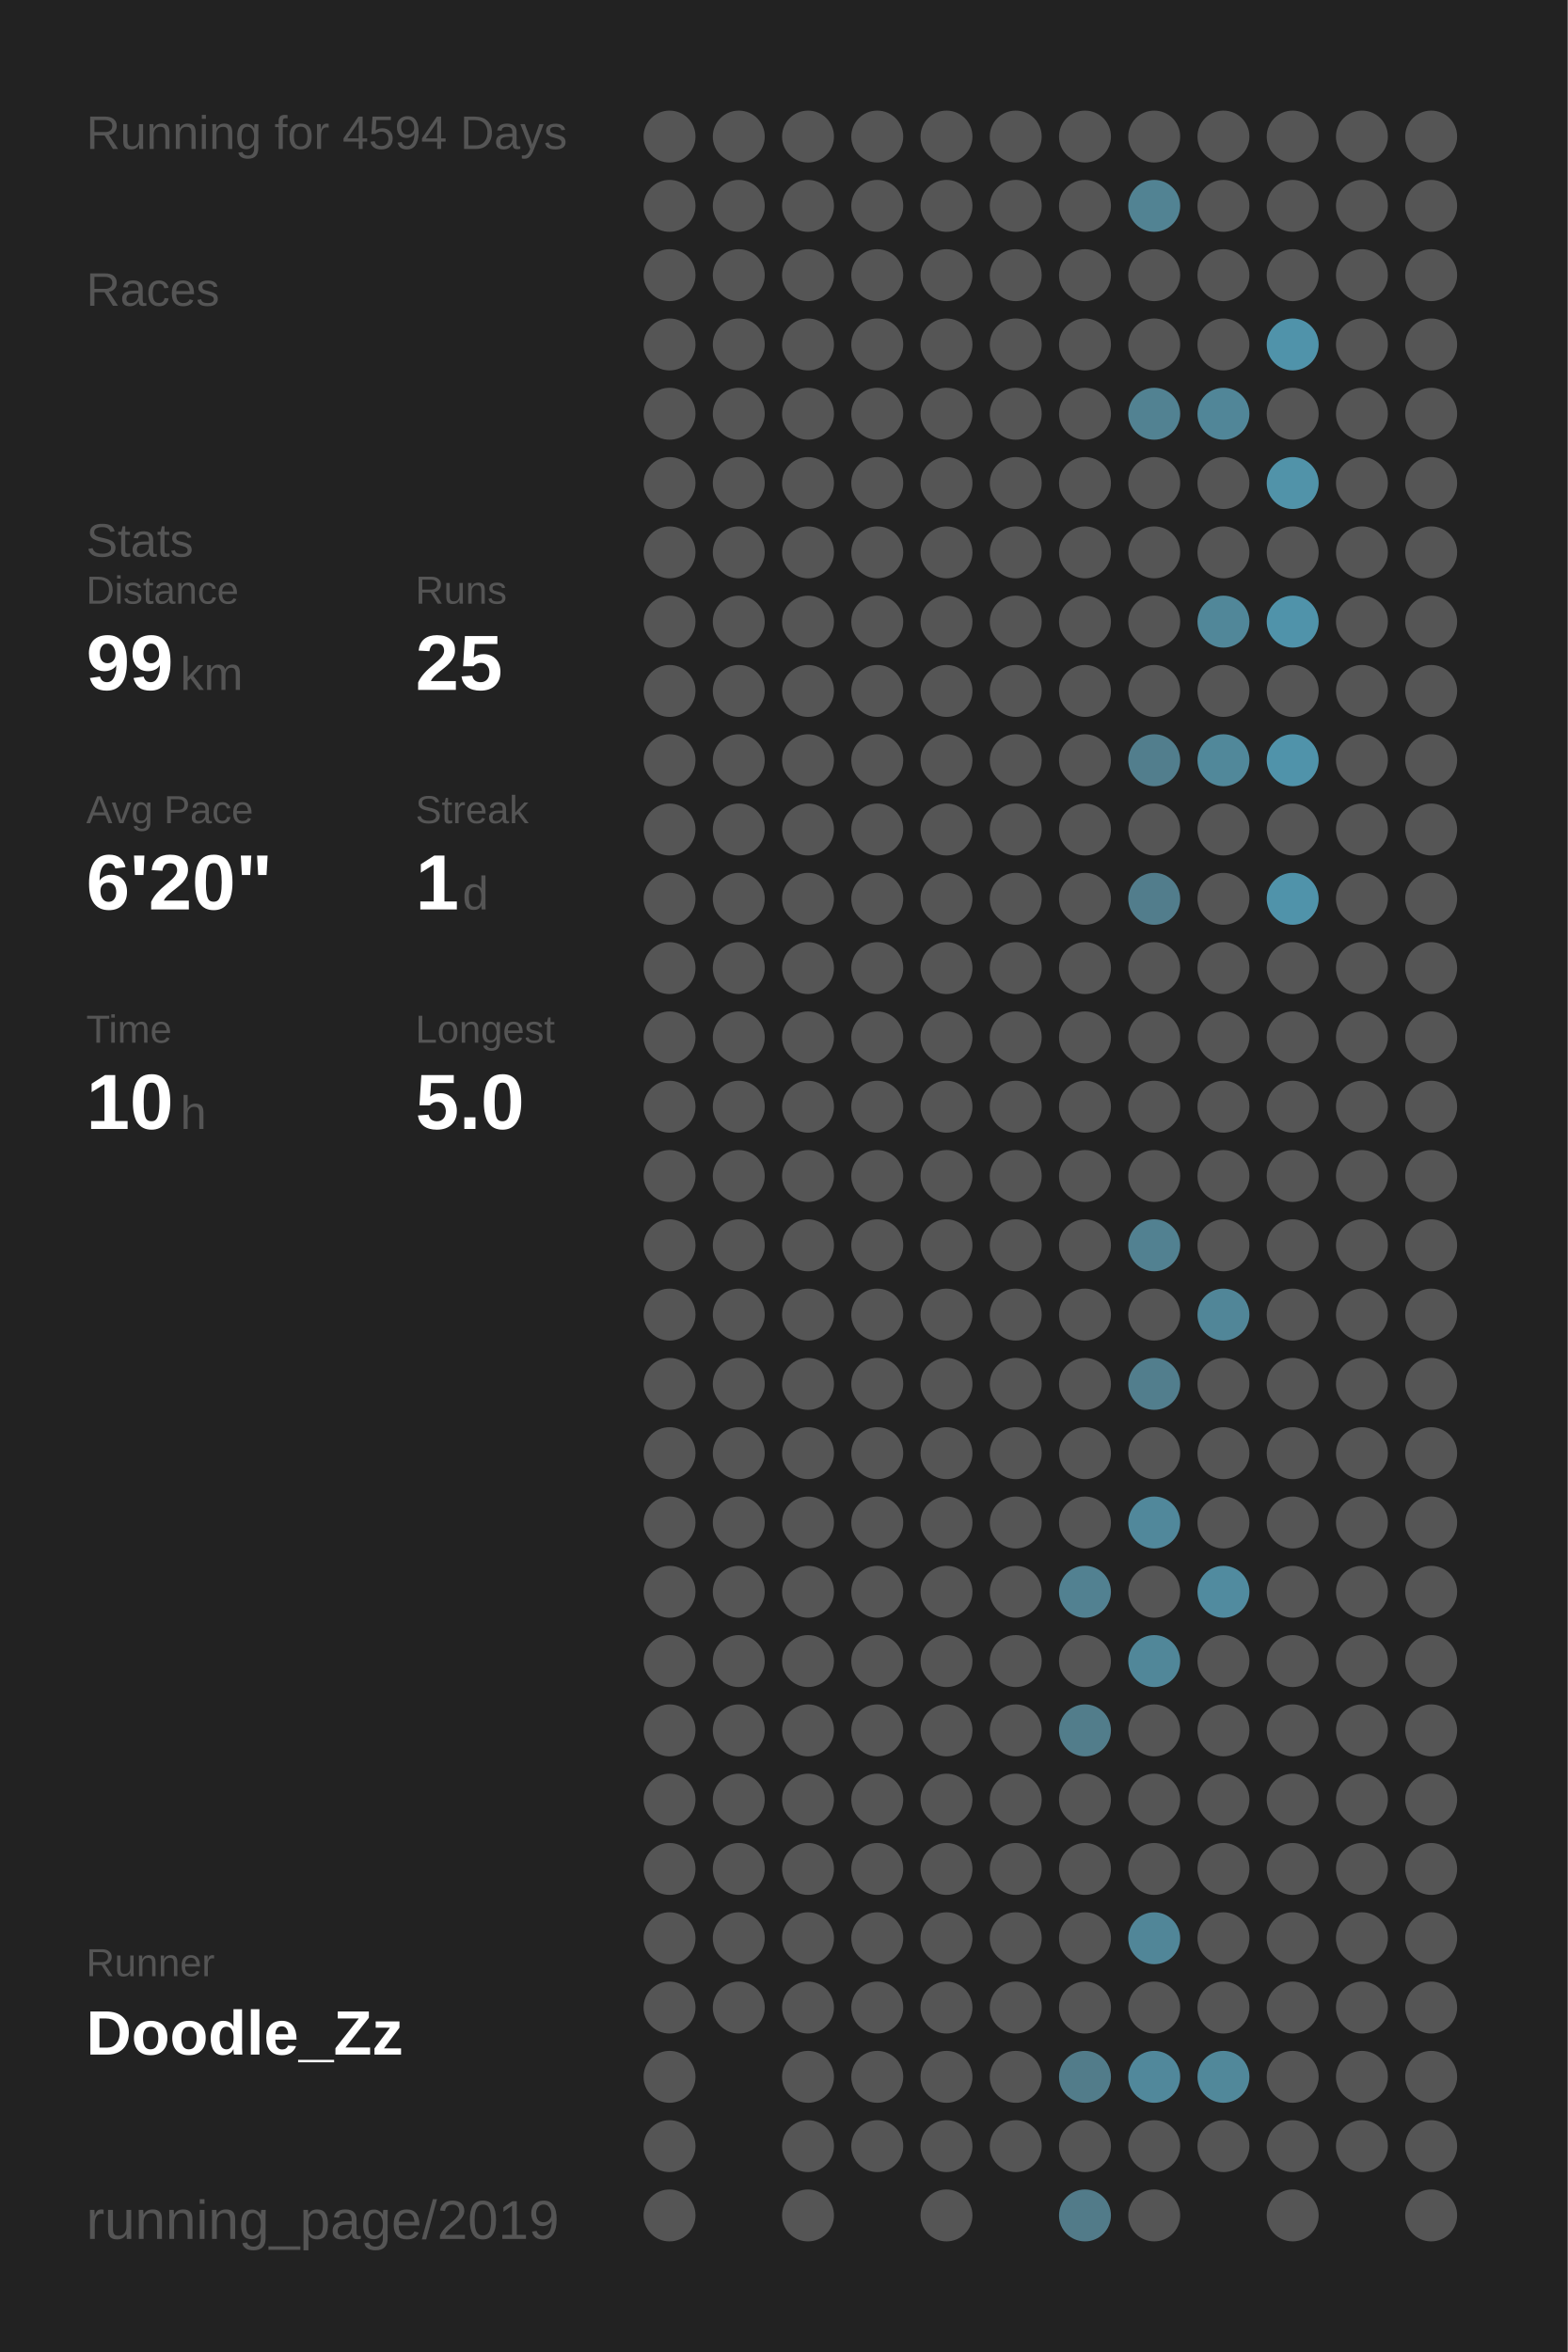
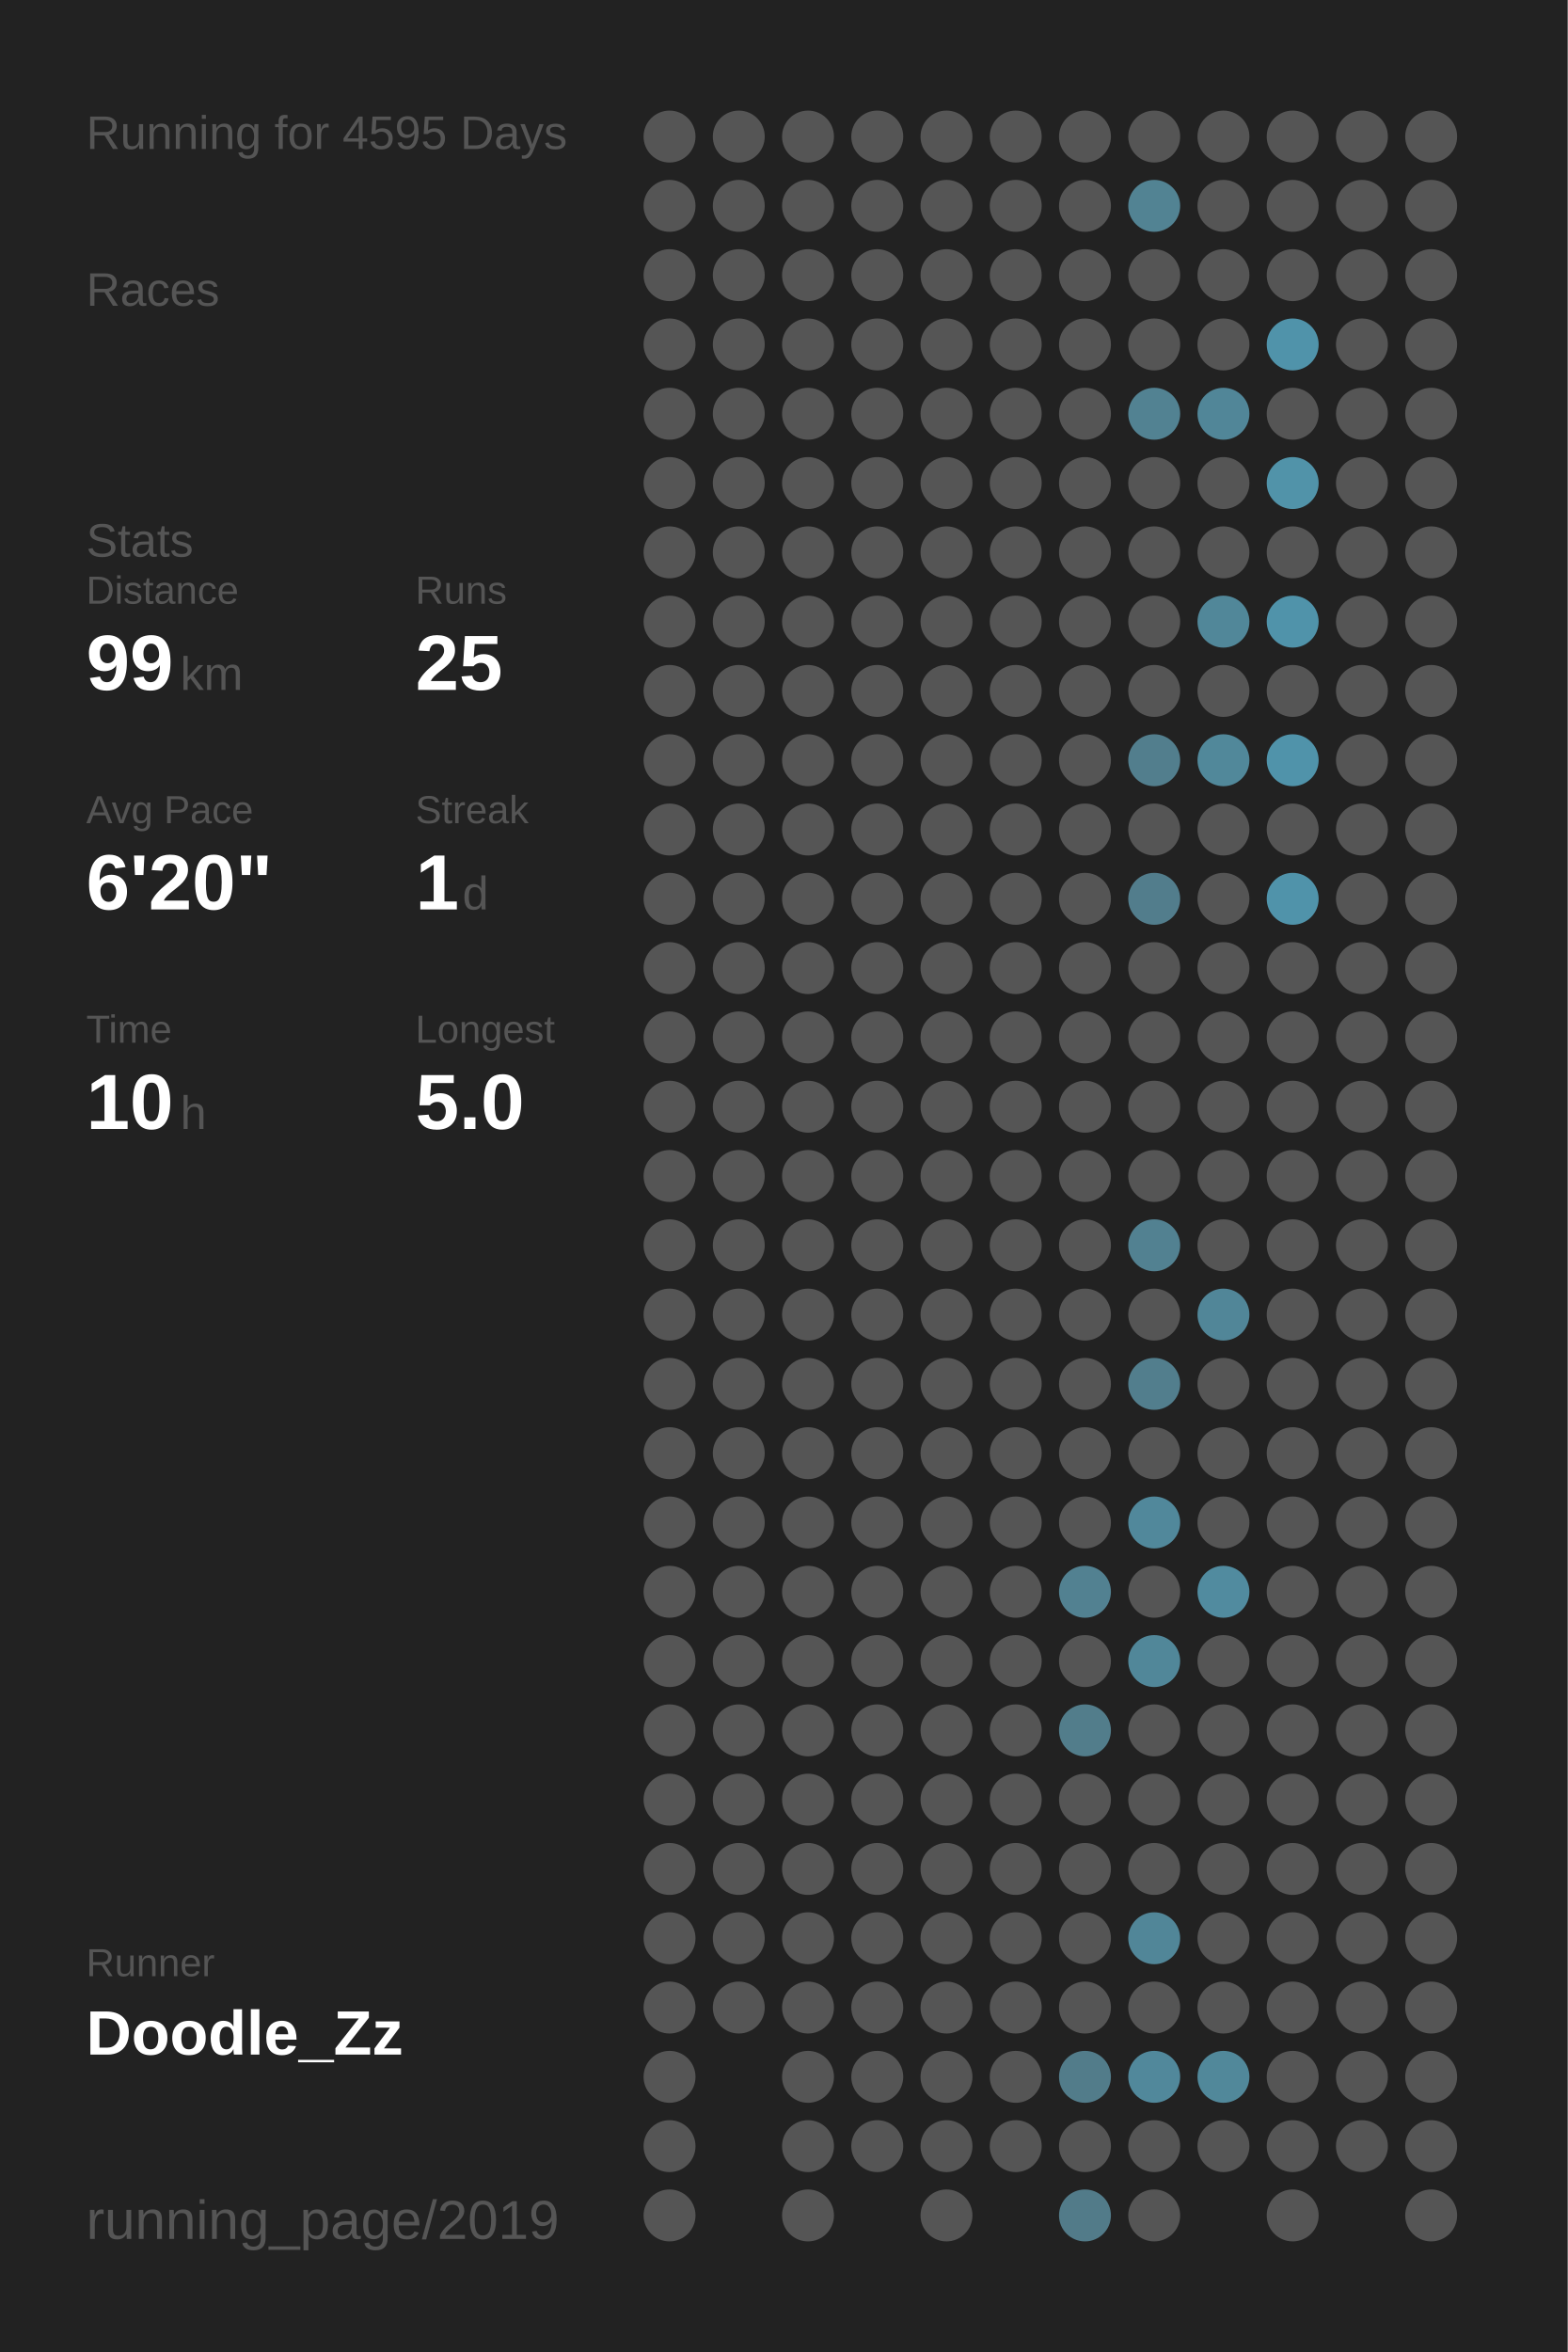
<svg xmlns="http://www.w3.org/2000/svg" baseProfile="full" height="300mm" version="1.1" viewBox="0,0,200,300" width="200mm">
  <defs />
  <rect fill="#222222" height="300" width="200" x="0" y="0" />
-   <text fill="#555555" style="font-size:6px; font-family:Arial;" x="11" y="19">Running for 4594 Days</text>
+   <text fill="#555555" style="font-size:6px; font-family:Arial;" x="11" y="19">Running for 4595 Days</text>
  <text fill="#555555" style="font-size:6px; font-family:Arial;" x="11" y="39">Races</text>
  <text fill="#555555" style="font-size:6px; font-family:Arial;" x="11" y="71">Stats</text>
  <text fill="#555555" style="font-size:5px; font-family:Arial;" x="11" y="77">Distance</text>
  <text fill="#FFFFFF" style="font-size:10px; font-family:Arial; font-weight:bold;" x="11" y="88">99</text>
  <text fill="#555555" style="font-size:6px; font-family:Arial;" x="23" y="88">km</text>
  <text fill="#555555" style="font-size:5px; font-family:Arial;" x="53" y="77">Runs</text>
  <text fill="#FFFFFF" style="font-size:10px; font-family:Arial; font-weight:bold;" x="53" y="88">25</text>
  <text fill="#555555" style="font-size:5px; font-family:Arial;" x="11" y="105">Avg Pace</text>
  <text fill="#FFFFFF" style="font-size:10px; font-family:Arial; font-weight:bold;" x="11" y="116">6'20"</text>
  <text fill="#555555" style="font-size:5px; font-family:Arial;" x="53" y="105">Streak</text>
  <text fill="#FFFFFF" style="font-size:10px; font-family:Arial; font-weight:bold;" x="53" y="116">1</text>
  <text fill="#555555" style="font-size:6px; font-family:Arial;" x="59" y="116">d</text>
  <text fill="#555555" style="font-size:5px; font-family:Arial;" x="11" y="133">Time</text>
  <text fill="#FFFFFF" style="font-size:10px; font-family:Arial; font-weight:bold;" x="11" y="144">10</text>
  <text fill="#555555" style="font-size:6px; font-family:Arial;" x="23" y="144">h</text>
  <text fill="#555555" style="font-size:5px; font-family:Arial;" x="53" y="133">Longest</text>
  <text fill="#FFFFFF" style="font-size:10px; font-family:Arial; font-weight:bold;" x="53" y="144">5.0</text>
  <text fill="#555555" style="font-size:5px; font-family:Arial;" x="11" y="252.065">Runner</text>
  <text fill="#FFFFFF" style="font-size:8px; font-family:Arial; font-weight:bold;" x="11" y="262.065">Doodle_Zz</text>
  <text fill="#555555" style="font-size:7px; font-family:Arial;" x="11" y="285.581">running_page/2019</text>
  <circle cx="85.417" cy="17.419" fill="#555555" r="3.312" />
  <circle cx="85.417" cy="26.258" fill="#555555" r="3.312" />
  <circle cx="85.417" cy="35.097" fill="#555555" r="3.312" />
  <circle cx="85.417" cy="43.935" fill="#555555" r="3.312" />
  <circle cx="85.417" cy="52.774" fill="#555555" r="3.312" />
  <circle cx="85.417" cy="61.613" fill="#555555" r="3.312" />
  <circle cx="85.417" cy="70.452" fill="#555555" r="3.312" />
  <circle cx="85.417" cy="79.29" fill="#555555" r="3.312" />
  <circle cx="85.417" cy="88.129" fill="#555555" r="3.312" />
  <circle cx="85.417" cy="96.968" fill="#555555" r="3.312" />
  <circle cx="85.417" cy="105.806" fill="#555555" r="3.312" />
  <circle cx="85.417" cy="114.645" fill="#555555" r="3.312" />
  <circle cx="85.417" cy="123.484" fill="#555555" r="3.312" />
  <circle cx="85.417" cy="132.323" fill="#555555" r="3.312" />
  <circle cx="85.417" cy="141.161" fill="#555555" r="3.312" />
  <circle cx="85.417" cy="150" fill="#555555" r="3.312" />
  <circle cx="85.417" cy="158.839" fill="#555555" r="3.312" />
  <circle cx="85.417" cy="167.677" fill="#555555" r="3.312" />
  <circle cx="85.417" cy="176.516" fill="#555555" r="3.312" />
  <circle cx="85.417" cy="185.355" fill="#555555" r="3.312" />
  <circle cx="85.417" cy="194.194" fill="#555555" r="3.312" />
  <circle cx="85.417" cy="203.032" fill="#555555" r="3.312" />
  <circle cx="85.417" cy="211.871" fill="#555555" r="3.312" />
  <circle cx="85.417" cy="220.71" fill="#555555" r="3.312" />
  <circle cx="85.417" cy="229.548" fill="#555555" r="3.312" />
  <circle cx="85.417" cy="238.387" fill="#555555" r="3.312" />
  <circle cx="85.417" cy="247.226" fill="#555555" r="3.312" />
  <circle cx="85.417" cy="256.065" fill="#555555" r="3.312" />
  <circle cx="85.417" cy="264.903" fill="#555555" r="3.312" />
  <circle cx="85.417" cy="273.742" fill="#555555" r="3.312" />
  <circle cx="85.417" cy="282.581" fill="#555555" r="3.312" />
  <circle cx="94.25" cy="17.419" fill="#555555" r="3.312" />
  <circle cx="94.25" cy="26.258" fill="#555555" r="3.312" />
  <circle cx="94.25" cy="35.097" fill="#555555" r="3.312" />
  <circle cx="94.25" cy="43.935" fill="#555555" r="3.312" />
  <circle cx="94.25" cy="52.774" fill="#555555" r="3.312" />
  <circle cx="94.25" cy="61.613" fill="#555555" r="3.312" />
  <circle cx="94.25" cy="70.452" fill="#555555" r="3.312" />
  <circle cx="94.25" cy="79.29" fill="#555555" r="3.312" />
  <circle cx="94.25" cy="88.129" fill="#555555" r="3.312" />
  <circle cx="94.25" cy="96.968" fill="#555555" r="3.312" />
  <circle cx="94.25" cy="105.806" fill="#555555" r="3.312" />
  <circle cx="94.25" cy="114.645" fill="#555555" r="3.312" />
  <circle cx="94.25" cy="123.484" fill="#555555" r="3.312" />
  <circle cx="94.25" cy="132.323" fill="#555555" r="3.312" />
  <circle cx="94.25" cy="141.161" fill="#555555" r="3.312" />
  <circle cx="94.25" cy="150" fill="#555555" r="3.312" />
  <circle cx="94.25" cy="158.839" fill="#555555" r="3.312" />
  <circle cx="94.25" cy="167.677" fill="#555555" r="3.312" />
  <circle cx="94.25" cy="176.516" fill="#555555" r="3.312" />
  <circle cx="94.25" cy="185.355" fill="#555555" r="3.312" />
  <circle cx="94.25" cy="194.194" fill="#555555" r="3.312" />
  <circle cx="94.25" cy="203.032" fill="#555555" r="3.312" />
  <circle cx="94.25" cy="211.871" fill="#555555" r="3.312" />
  <circle cx="94.25" cy="220.71" fill="#555555" r="3.312" />
  <circle cx="94.25" cy="229.548" fill="#555555" r="3.312" />
  <circle cx="94.25" cy="238.387" fill="#555555" r="3.312" />
  <circle cx="94.25" cy="247.226" fill="#555555" r="3.312" />
  <circle cx="94.25" cy="256.065" fill="#555555" r="3.312" />
  <circle cx="103.083" cy="17.419" fill="#555555" r="3.312" />
  <circle cx="103.083" cy="26.258" fill="#555555" r="3.312" />
  <circle cx="103.083" cy="35.097" fill="#555555" r="3.312" />
  <circle cx="103.083" cy="43.935" fill="#555555" r="3.312" />
  <circle cx="103.083" cy="52.774" fill="#555555" r="3.312" />
  <circle cx="103.083" cy="61.613" fill="#555555" r="3.312" />
  <circle cx="103.083" cy="70.452" fill="#555555" r="3.312" />
  <circle cx="103.083" cy="79.29" fill="#555555" r="3.312" />
  <circle cx="103.083" cy="88.129" fill="#555555" r="3.312" />
  <circle cx="103.083" cy="96.968" fill="#555555" r="3.312" />
  <circle cx="103.083" cy="105.806" fill="#555555" r="3.312" />
  <circle cx="103.083" cy="114.645" fill="#555555" r="3.312" />
  <circle cx="103.083" cy="123.484" fill="#555555" r="3.312" />
  <circle cx="103.083" cy="132.323" fill="#555555" r="3.312" />
  <circle cx="103.083" cy="141.161" fill="#555555" r="3.312" />
  <circle cx="103.083" cy="150" fill="#555555" r="3.312" />
  <circle cx="103.083" cy="158.839" fill="#555555" r="3.312" />
  <circle cx="103.083" cy="167.677" fill="#555555" r="3.312" />
  <circle cx="103.083" cy="176.516" fill="#555555" r="3.312" />
  <circle cx="103.083" cy="185.355" fill="#555555" r="3.312" />
  <circle cx="103.083" cy="194.194" fill="#555555" r="3.312" />
  <circle cx="103.083" cy="203.032" fill="#555555" r="3.312" />
  <circle cx="103.083" cy="211.871" fill="#555555" r="3.312" />
  <circle cx="103.083" cy="220.71" fill="#555555" r="3.312" />
  <circle cx="103.083" cy="229.548" fill="#555555" r="3.312" />
  <circle cx="103.083" cy="238.387" fill="#555555" r="3.312" />
  <circle cx="103.083" cy="247.226" fill="#555555" r="3.312" />
  <circle cx="103.083" cy="256.065" fill="#555555" r="3.312" />
  <circle cx="103.083" cy="264.903" fill="#555555" r="3.312" />
  <circle cx="103.083" cy="273.742" fill="#555555" r="3.312" />
  <circle cx="103.083" cy="282.581" fill="#555555" r="3.312" />
  <circle cx="111.917" cy="17.419" fill="#555555" r="3.312" />
  <circle cx="111.917" cy="26.258" fill="#555555" r="3.312" />
  <circle cx="111.917" cy="35.097" fill="#555555" r="3.312" />
  <circle cx="111.917" cy="43.935" fill="#555555" r="3.312" />
  <circle cx="111.917" cy="52.774" fill="#555555" r="3.312" />
  <circle cx="111.917" cy="61.613" fill="#555555" r="3.312" />
  <circle cx="111.917" cy="70.452" fill="#555555" r="3.312" />
  <circle cx="111.917" cy="79.29" fill="#555555" r="3.312" />
  <circle cx="111.917" cy="88.129" fill="#555555" r="3.312" />
  <circle cx="111.917" cy="96.968" fill="#555555" r="3.312" />
  <circle cx="111.917" cy="105.806" fill="#555555" r="3.312" />
  <circle cx="111.917" cy="114.645" fill="#555555" r="3.312" />
  <circle cx="111.917" cy="123.484" fill="#555555" r="3.312" />
  <circle cx="111.917" cy="132.323" fill="#555555" r="3.312" />
  <circle cx="111.917" cy="141.161" fill="#555555" r="3.312" />
  <circle cx="111.917" cy="150" fill="#555555" r="3.312" />
  <circle cx="111.917" cy="158.839" fill="#555555" r="3.312" />
  <circle cx="111.917" cy="167.677" fill="#555555" r="3.312" />
  <circle cx="111.917" cy="176.516" fill="#555555" r="3.312" />
  <circle cx="111.917" cy="185.355" fill="#555555" r="3.312" />
  <circle cx="111.917" cy="194.194" fill="#555555" r="3.312" />
  <circle cx="111.917" cy="203.032" fill="#555555" r="3.312" />
  <circle cx="111.917" cy="211.871" fill="#555555" r="3.312" />
  <circle cx="111.917" cy="220.71" fill="#555555" r="3.312" />
  <circle cx="111.917" cy="229.548" fill="#555555" r="3.312" />
  <circle cx="111.917" cy="238.387" fill="#555555" r="3.312" />
  <circle cx="111.917" cy="247.226" fill="#555555" r="3.312" />
  <circle cx="111.917" cy="256.065" fill="#555555" r="3.312" />
  <circle cx="111.917" cy="264.903" fill="#555555" r="3.312" />
  <circle cx="111.917" cy="273.742" fill="#555555" r="3.312" />
  <circle cx="120.75" cy="17.419" fill="#555555" r="3.312" />
  <circle cx="120.75" cy="26.258" fill="#555555" r="3.312" />
  <circle cx="120.75" cy="35.097" fill="#555555" r="3.312" />
  <circle cx="120.75" cy="43.935" fill="#555555" r="3.312" />
  <circle cx="120.75" cy="52.774" fill="#555555" r="3.312" />
  <circle cx="120.75" cy="61.613" fill="#555555" r="3.312" />
  <circle cx="120.75" cy="70.452" fill="#555555" r="3.312" />
  <circle cx="120.75" cy="79.29" fill="#555555" r="3.312" />
  <circle cx="120.75" cy="88.129" fill="#555555" r="3.312" />
  <circle cx="120.75" cy="96.968" fill="#555555" r="3.312" />
  <circle cx="120.75" cy="105.806" fill="#555555" r="3.312" />
  <circle cx="120.75" cy="114.645" fill="#555555" r="3.312" />
  <circle cx="120.75" cy="123.484" fill="#555555" r="3.312" />
  <circle cx="120.75" cy="132.323" fill="#555555" r="3.312" />
  <circle cx="120.75" cy="141.161" fill="#555555" r="3.312" />
  <circle cx="120.75" cy="150" fill="#555555" r="3.312" />
  <circle cx="120.75" cy="158.839" fill="#555555" r="3.312" />
  <circle cx="120.75" cy="167.677" fill="#555555" r="3.312" />
  <circle cx="120.75" cy="176.516" fill="#555555" r="3.312" />
  <circle cx="120.75" cy="185.355" fill="#555555" r="3.312" />
  <circle cx="120.75" cy="194.194" fill="#555555" r="3.312" />
  <circle cx="120.75" cy="203.032" fill="#555555" r="3.312" />
  <circle cx="120.75" cy="211.871" fill="#555555" r="3.312" />
  <circle cx="120.75" cy="220.71" fill="#555555" r="3.312" />
  <circle cx="120.75" cy="229.548" fill="#555555" r="3.312" />
  <circle cx="120.75" cy="238.387" fill="#555555" r="3.312" />
  <circle cx="120.75" cy="247.226" fill="#555555" r="3.312" />
  <circle cx="120.75" cy="256.065" fill="#555555" r="3.312" />
  <circle cx="120.75" cy="264.903" fill="#555555" r="3.312" />
  <circle cx="120.75" cy="273.742" fill="#555555" r="3.312" />
  <circle cx="120.75" cy="282.581" fill="#555555" r="3.312" />
  <circle cx="129.583" cy="17.419" fill="#555555" r="3.312" />
  <circle cx="129.583" cy="26.258" fill="#555555" r="3.312" />
  <circle cx="129.583" cy="35.097" fill="#555555" r="3.312" />
  <circle cx="129.583" cy="43.935" fill="#555555" r="3.312" />
  <circle cx="129.583" cy="52.774" fill="#555555" r="3.312" />
  <circle cx="129.583" cy="61.613" fill="#555555" r="3.312" />
  <circle cx="129.583" cy="70.452" fill="#555555" r="3.312" />
  <circle cx="129.583" cy="79.29" fill="#555555" r="3.312" />
  <circle cx="129.583" cy="88.129" fill="#555555" r="3.312" />
  <circle cx="129.583" cy="96.968" fill="#555555" r="3.312" />
  <circle cx="129.583" cy="105.806" fill="#555555" r="3.312" />
  <circle cx="129.583" cy="114.645" fill="#555555" r="3.312" />
  <circle cx="129.583" cy="123.484" fill="#555555" r="3.312" />
  <circle cx="129.583" cy="132.323" fill="#555555" r="3.312" />
  <circle cx="129.583" cy="141.161" fill="#555555" r="3.312" />
  <circle cx="129.583" cy="150" fill="#555555" r="3.312" />
  <circle cx="129.583" cy="158.839" fill="#555555" r="3.312" />
  <circle cx="129.583" cy="167.677" fill="#555555" r="3.312" />
  <circle cx="129.583" cy="176.516" fill="#555555" r="3.312" />
  <circle cx="129.583" cy="185.355" fill="#555555" r="3.312" />
  <circle cx="129.583" cy="194.194" fill="#555555" r="3.312" />
  <circle cx="129.583" cy="203.032" fill="#555555" r="3.312" />
  <circle cx="129.583" cy="211.871" fill="#555555" r="3.312" />
  <circle cx="129.583" cy="220.71" fill="#555555" r="3.312" />
  <circle cx="129.583" cy="229.548" fill="#555555" r="3.312" />
  <circle cx="129.583" cy="238.387" fill="#555555" r="3.312" />
  <circle cx="129.583" cy="247.226" fill="#555555" r="3.312" />
  <circle cx="129.583" cy="256.065" fill="#555555" r="3.312" />
  <circle cx="129.583" cy="264.903" fill="#555555" r="3.312" />
  <circle cx="129.583" cy="273.742" fill="#555555" r="3.312" />
  <circle cx="138.417" cy="17.419" fill="#555555" r="3.312" />
  <circle cx="138.417" cy="26.258" fill="#555555" r="3.312" />
  <circle cx="138.417" cy="35.097" fill="#555555" r="3.312" />
  <circle cx="138.417" cy="43.935" fill="#555555" r="3.312" />
  <circle cx="138.417" cy="52.774" fill="#555555" r="3.312" />
  <circle cx="138.417" cy="61.613" fill="#555555" r="3.312" />
  <circle cx="138.417" cy="70.452" fill="#555555" r="3.312" />
  <circle cx="138.417" cy="79.29" fill="#555555" r="3.312" />
  <circle cx="138.417" cy="88.129" fill="#555555" r="3.312" />
  <circle cx="138.417" cy="96.968" fill="#555555" r="3.312" />
  <circle cx="138.417" cy="105.806" fill="#555555" r="3.312" />
  <circle cx="138.417" cy="114.645" fill="#555555" r="3.312" />
  <circle cx="138.417" cy="123.484" fill="#555555" r="3.312" />
  <circle cx="138.417" cy="132.323" fill="#555555" r="3.312" />
  <circle cx="138.417" cy="141.161" fill="#555555" r="3.312" />
  <circle cx="138.417" cy="150" fill="#555555" r="3.312" />
  <circle cx="138.417" cy="158.839" fill="#555555" r="3.312" />
  <circle cx="138.417" cy="167.677" fill="#555555" r="3.312" />
  <circle cx="138.417" cy="176.516" fill="#555555" r="3.312" />
  <circle cx="138.417" cy="185.355" fill="#555555" r="3.312" />
  <circle cx="138.417" cy="194.194" fill="#555555" r="3.312" />
  <circle cx="138.417" cy="203.032" fill="#528191" r="3.312" />
  <circle cx="138.417" cy="211.871" fill="#555555" r="3.312" />
  <circle cx="138.417" cy="220.71" fill="#527d8b" r="3.312" />
  <circle cx="138.417" cy="229.548" fill="#555555" r="3.312" />
  <circle cx="138.417" cy="238.387" fill="#555555" r="3.312" />
  <circle cx="138.417" cy="247.226" fill="#555555" r="3.312" />
  <circle cx="138.417" cy="256.065" fill="#555555" r="3.312" />
  <circle cx="138.417" cy="264.903" fill="#527c8a" r="3.312" />
  <circle cx="138.417" cy="273.742" fill="#555555" r="3.312" />
  <circle cx="138.417" cy="282.581" fill="#527b89" r="3.312" />
  <circle cx="147.25" cy="17.419" fill="#555555" r="3.312" />
  <circle cx="147.25" cy="26.258" fill="#528393" r="3.312" />
  <circle cx="147.25" cy="35.097" fill="#555555" r="3.312" />
  <circle cx="147.25" cy="43.935" fill="#555555" r="3.312" />
  <circle cx="147.25" cy="52.774" fill="#528292" r="3.312" />
  <circle cx="147.25" cy="61.613" fill="#555555" r="3.312" />
  <circle cx="147.25" cy="70.452" fill="#555555" r="3.312" />
  <circle cx="147.25" cy="79.29" fill="#555555" r="3.312" />
  <circle cx="147.25" cy="88.129" fill="#555555" r="3.312" />
  <circle cx="147.25" cy="96.968" fill="#527e8d" r="3.312" />
  <circle cx="147.25" cy="105.806" fill="#555555" r="3.312" />
  <circle cx="147.25" cy="114.645" fill="#527d8c" r="3.312" />
  <circle cx="147.25" cy="123.484" fill="#555555" r="3.312" />
  <circle cx="147.25" cy="132.323" fill="#555555" r="3.312" />
  <circle cx="147.25" cy="141.161" fill="#555555" r="3.312" />
  <circle cx="147.25" cy="150" fill="#555555" r="3.312" />
  <circle cx="147.25" cy="158.839" fill="#528191" r="3.312" />
  <circle cx="147.25" cy="167.677" fill="#555555" r="3.312" />
  <circle cx="147.25" cy="176.516" fill="#527e8d" r="3.312" />
  <circle cx="147.25" cy="185.355" fill="#555555" r="3.312" />
  <circle cx="147.25" cy="194.194" fill="#51889b" r="3.312" />
  <circle cx="147.25" cy="203.032" fill="#555555" r="3.312" />
  <circle cx="147.25" cy="211.871" fill="#518799" r="3.312" />
  <circle cx="147.25" cy="220.71" fill="#555555" r="3.312" />
  <circle cx="147.25" cy="229.548" fill="#555555" r="3.312" />
  <circle cx="147.25" cy="238.387" fill="#555555" r="3.312" />
  <circle cx="147.25" cy="247.226" fill="#518698" r="3.312" />
  <circle cx="147.25" cy="256.065" fill="#555555" r="3.312" />
  <circle cx="147.25" cy="264.903" fill="#51889b" r="3.312" />
  <circle cx="147.25" cy="273.742" fill="#555555" r="3.312" />
  <circle cx="147.25" cy="282.581" fill="#555555" r="3.312" />
  <circle cx="156.083" cy="17.419" fill="#555555" r="3.312" />
  <circle cx="156.083" cy="26.258" fill="#555555" r="3.312" />
  <circle cx="156.083" cy="35.097" fill="#555555" r="3.312" />
  <circle cx="156.083" cy="43.935" fill="#555555" r="3.312" />
  <circle cx="156.083" cy="52.774" fill="#518698" r="3.312" />
  <circle cx="156.083" cy="61.613" fill="#555555" r="3.312" />
  <circle cx="156.083" cy="70.452" fill="#555555" r="3.312" />
  <circle cx="156.083" cy="79.29" fill="#518799" r="3.312" />
  <circle cx="156.083" cy="88.129" fill="#555555" r="3.312" />
  <circle cx="156.083" cy="96.968" fill="#51889a" r="3.312" />
  <circle cx="156.083" cy="105.806" fill="#555555" r="3.312" />
  <circle cx="156.083" cy="114.645" fill="#555555" r="3.312" />
  <circle cx="156.083" cy="123.484" fill="#555555" r="3.312" />
  <circle cx="156.083" cy="132.323" fill="#555555" r="3.312" />
  <circle cx="156.083" cy="141.161" fill="#555555" r="3.312" />
  <circle cx="156.083" cy="150" fill="#555555" r="3.312" />
  <circle cx="156.083" cy="158.839" fill="#555555" r="3.312" />
  <circle cx="156.083" cy="167.677" fill="#518698" r="3.312" />
  <circle cx="156.083" cy="176.516" fill="#555555" r="3.312" />
  <circle cx="156.083" cy="185.355" fill="#555555" r="3.312" />
  <circle cx="156.083" cy="194.194" fill="#555555" r="3.312" />
  <circle cx="156.083" cy="203.032" fill="#518b9f" r="3.312" />
  <circle cx="156.083" cy="211.871" fill="#555555" r="3.312" />
  <circle cx="156.083" cy="220.71" fill="#555555" r="3.312" />
  <circle cx="156.083" cy="229.548" fill="#555555" r="3.312" />
  <circle cx="156.083" cy="238.387" fill="#555555" r="3.312" />
  <circle cx="156.083" cy="247.226" fill="#555555" r="3.312" />
  <circle cx="156.083" cy="256.065" fill="#555555" r="3.312" />
  <circle cx="156.083" cy="264.903" fill="#51889a" r="3.312" />
  <circle cx="156.083" cy="273.742" fill="#555555" r="3.312" />
  <circle cx="164.917" cy="17.419" fill="#555555" r="3.312" />
  <circle cx="164.917" cy="26.258" fill="#555555" r="3.312" />
  <circle cx="164.917" cy="35.097" fill="#555555" r="3.312" />
  <circle cx="164.917" cy="43.935" fill="#5093aa" r="3.312" />
  <circle cx="164.917" cy="52.774" fill="#555555" r="3.312" />
  <circle cx="164.917" cy="61.613" fill="#5193a9" r="3.312" />
  <circle cx="164.917" cy="70.452" fill="#555555" r="3.312" />
  <circle cx="164.917" cy="79.29" fill="#5093aa" r="3.312" />
  <circle cx="164.917" cy="88.129" fill="#555555" r="3.312" />
  <circle cx="164.917" cy="96.968" fill="#5093aa" r="3.312" />
  <circle cx="164.917" cy="105.806" fill="#555555" r="3.312" />
  <circle cx="164.917" cy="114.645" fill="#5093aa" r="3.312" />
  <circle cx="164.917" cy="123.484" fill="#555555" r="3.312" />
  <circle cx="164.917" cy="132.323" fill="#555555" r="3.312" />
  <circle cx="164.917" cy="141.161" fill="#555555" r="3.312" />
  <circle cx="164.917" cy="150" fill="#555555" r="3.312" />
  <circle cx="164.917" cy="158.839" fill="#555555" r="3.312" />
  <circle cx="164.917" cy="167.677" fill="#555555" r="3.312" />
  <circle cx="164.917" cy="176.516" fill="#555555" r="3.312" />
  <circle cx="164.917" cy="185.355" fill="#555555" r="3.312" />
  <circle cx="164.917" cy="194.194" fill="#555555" r="3.312" />
  <circle cx="164.917" cy="203.032" fill="#555555" r="3.312" />
  <circle cx="164.917" cy="211.871" fill="#555555" r="3.312" />
  <circle cx="164.917" cy="220.71" fill="#555555" r="3.312" />
  <circle cx="164.917" cy="229.548" fill="#555555" r="3.312" />
  <circle cx="164.917" cy="238.387" fill="#555555" r="3.312" />
  <circle cx="164.917" cy="247.226" fill="#555555" r="3.312" />
  <circle cx="164.917" cy="256.065" fill="#555555" r="3.312" />
  <circle cx="164.917" cy="264.903" fill="#555555" r="3.312" />
  <circle cx="164.917" cy="273.742" fill="#555555" r="3.312" />
  <circle cx="164.917" cy="282.581" fill="#555555" r="3.312" />
  <circle cx="173.75" cy="17.419" fill="#555555" r="3.312" />
  <circle cx="173.75" cy="26.258" fill="#555555" r="3.312" />
  <circle cx="173.75" cy="35.097" fill="#555555" r="3.312" />
  <circle cx="173.75" cy="43.935" fill="#555555" r="3.312" />
  <circle cx="173.75" cy="52.774" fill="#555555" r="3.312" />
  <circle cx="173.75" cy="61.613" fill="#555555" r="3.312" />
  <circle cx="173.75" cy="70.452" fill="#555555" r="3.312" />
  <circle cx="173.75" cy="79.29" fill="#555555" r="3.312" />
  <circle cx="173.75" cy="88.129" fill="#555555" r="3.312" />
  <circle cx="173.75" cy="96.968" fill="#555555" r="3.312" />
  <circle cx="173.75" cy="105.806" fill="#555555" r="3.312" />
  <circle cx="173.75" cy="114.645" fill="#555555" r="3.312" />
  <circle cx="173.75" cy="123.484" fill="#555555" r="3.312" />
  <circle cx="173.75" cy="132.323" fill="#555555" r="3.312" />
  <circle cx="173.75" cy="141.161" fill="#555555" r="3.312" />
  <circle cx="173.75" cy="150" fill="#555555" r="3.312" />
  <circle cx="173.75" cy="158.839" fill="#555555" r="3.312" />
  <circle cx="173.75" cy="167.677" fill="#555555" r="3.312" />
  <circle cx="173.75" cy="176.516" fill="#555555" r="3.312" />
  <circle cx="173.75" cy="185.355" fill="#555555" r="3.312" />
  <circle cx="173.75" cy="194.194" fill="#555555" r="3.312" />
  <circle cx="173.75" cy="203.032" fill="#555555" r="3.312" />
  <circle cx="173.75" cy="211.871" fill="#555555" r="3.312" />
  <circle cx="173.75" cy="220.71" fill="#555555" r="3.312" />
  <circle cx="173.75" cy="229.548" fill="#555555" r="3.312" />
  <circle cx="173.75" cy="238.387" fill="#555555" r="3.312" />
  <circle cx="173.75" cy="247.226" fill="#555555" r="3.312" />
  <circle cx="173.75" cy="256.065" fill="#555555" r="3.312" />
  <circle cx="173.75" cy="264.903" fill="#555555" r="3.312" />
  <circle cx="173.75" cy="273.742" fill="#555555" r="3.312" />
  <circle cx="182.583" cy="17.419" fill="#555555" r="3.312" />
  <circle cx="182.583" cy="26.258" fill="#555555" r="3.312" />
  <circle cx="182.583" cy="35.097" fill="#555555" r="3.312" />
  <circle cx="182.583" cy="43.935" fill="#555555" r="3.312" />
  <circle cx="182.583" cy="52.774" fill="#555555" r="3.312" />
  <circle cx="182.583" cy="61.613" fill="#555555" r="3.312" />
  <circle cx="182.583" cy="70.452" fill="#555555" r="3.312" />
  <circle cx="182.583" cy="79.29" fill="#555555" r="3.312" />
  <circle cx="182.583" cy="88.129" fill="#555555" r="3.312" />
  <circle cx="182.583" cy="96.968" fill="#555555" r="3.312" />
  <circle cx="182.583" cy="105.806" fill="#555555" r="3.312" />
  <circle cx="182.583" cy="114.645" fill="#555555" r="3.312" />
  <circle cx="182.583" cy="123.484" fill="#555555" r="3.312" />
  <circle cx="182.583" cy="132.323" fill="#555555" r="3.312" />
  <circle cx="182.583" cy="141.161" fill="#555555" r="3.312" />
  <circle cx="182.583" cy="150" fill="#555555" r="3.312" />
  <circle cx="182.583" cy="158.839" fill="#555555" r="3.312" />
  <circle cx="182.583" cy="167.677" fill="#555555" r="3.312" />
  <circle cx="182.583" cy="176.516" fill="#555555" r="3.312" />
  <circle cx="182.583" cy="185.355" fill="#555555" r="3.312" />
  <circle cx="182.583" cy="194.194" fill="#555555" r="3.312" />
  <circle cx="182.583" cy="203.032" fill="#555555" r="3.312" />
  <circle cx="182.583" cy="211.871" fill="#555555" r="3.312" />
  <circle cx="182.583" cy="220.71" fill="#555555" r="3.312" />
  <circle cx="182.583" cy="229.548" fill="#555555" r="3.312" />
  <circle cx="182.583" cy="238.387" fill="#555555" r="3.312" />
  <circle cx="182.583" cy="247.226" fill="#555555" r="3.312" />
  <circle cx="182.583" cy="256.065" fill="#555555" r="3.312" />
  <circle cx="182.583" cy="264.903" fill="#555555" r="3.312" />
  <circle cx="182.583" cy="273.742" fill="#555555" r="3.312" />
  <circle cx="182.583" cy="282.581" fill="#555555" r="3.312" />
</svg>
